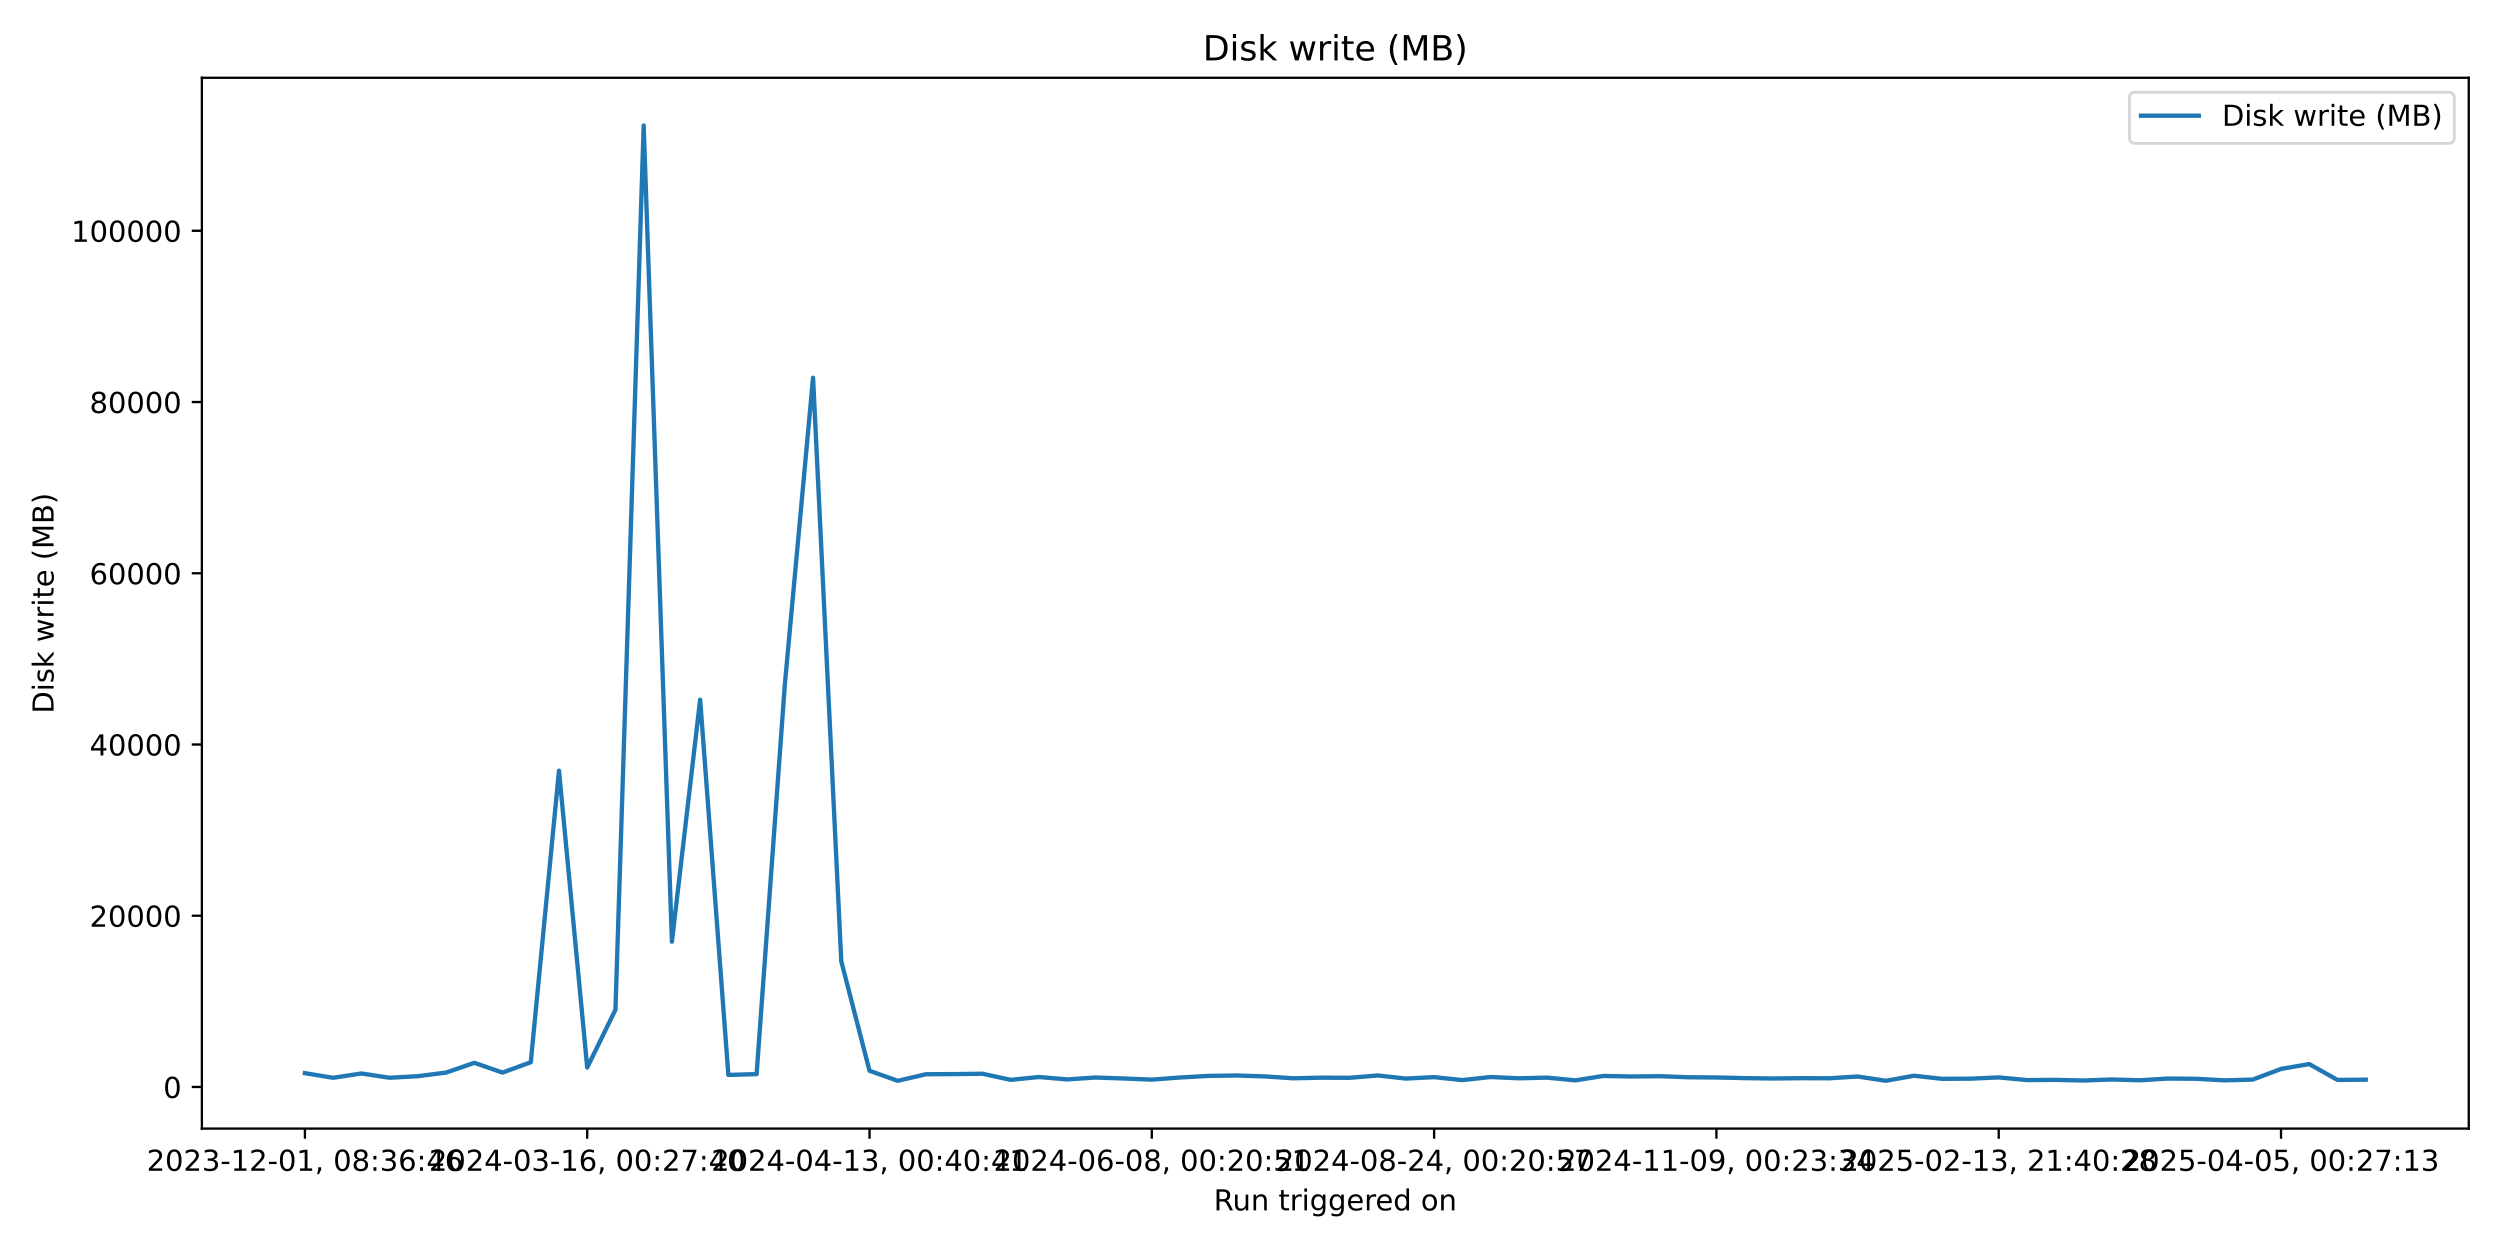
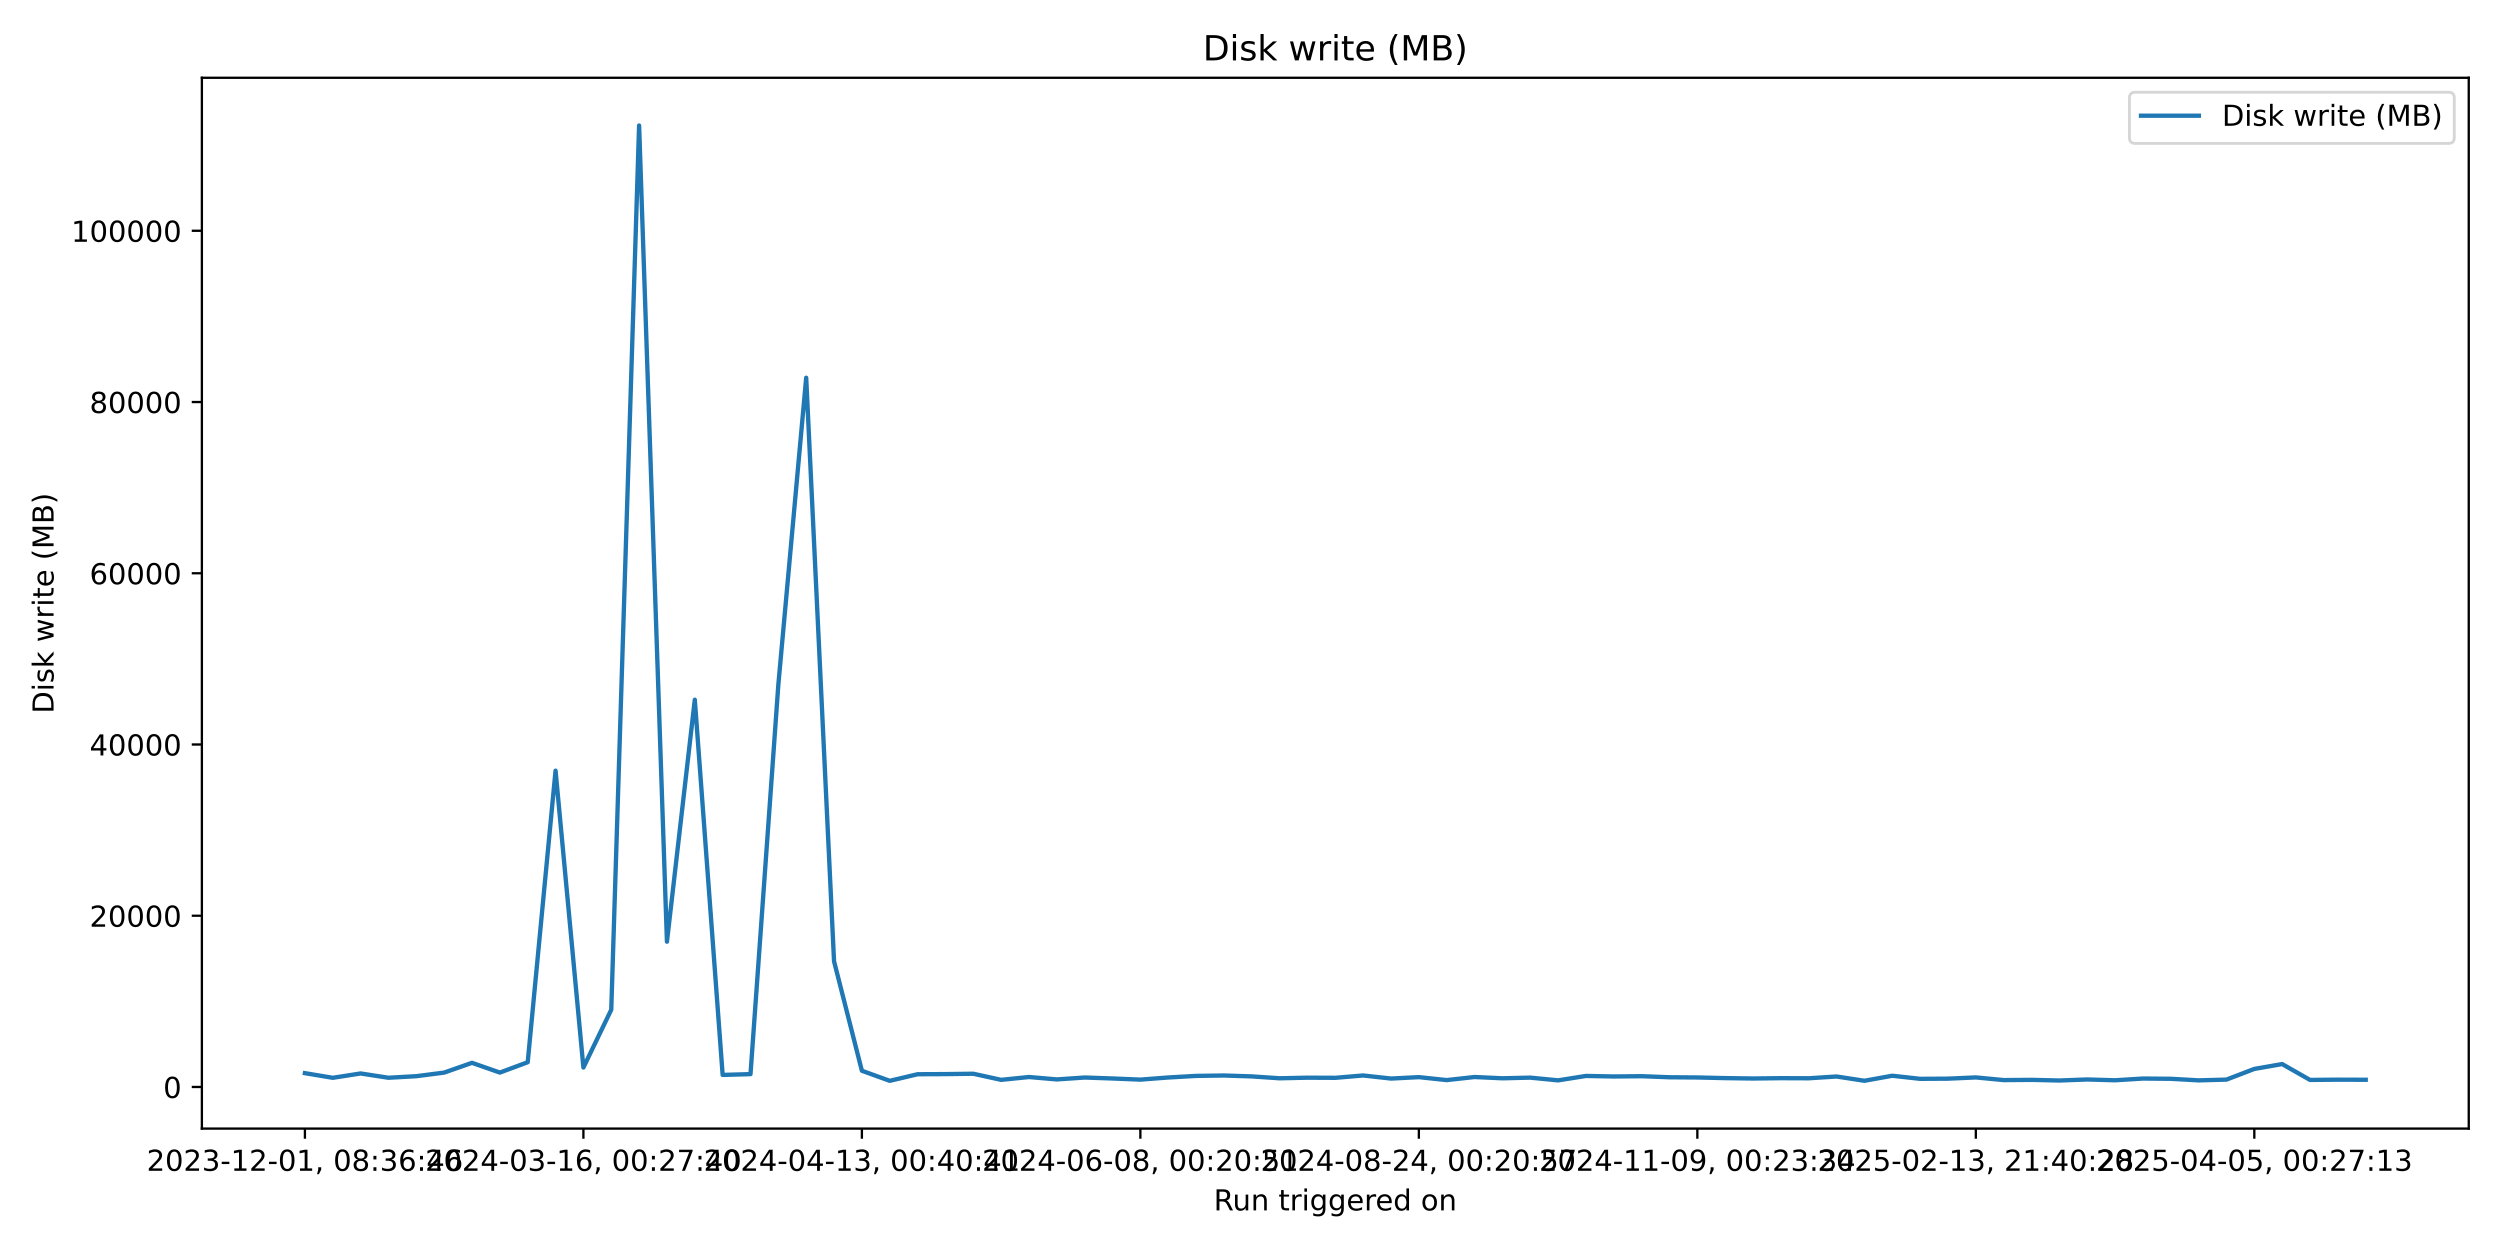
<svg xmlns="http://www.w3.org/2000/svg" xmlns:xlink="http://www.w3.org/1999/xlink" width="864pt" height="432pt" viewBox="0 0 864 432" version="1.1">
  <defs>
    <style type="text/css">*{stroke-linejoin: round; stroke-linecap: butt}</style>
  </defs>
  <g id="figure_1">
    <g id="patch_1">
      <path d="M 0 432  L 864 432  L 864 0  L 0 0  z " style="fill: #ffffff" />
    </g>
    <g id="axes_1">
      <g id="patch_2">
        <path d="M 69.77 390.04  L 853.2 390.04  L 853.2 26.88  L 69.77 26.88  z " style="fill: #ffffff" />
      </g>
      <g id="matplotlib.axis_1">
        <g id="xtick_1">
          <g id="line2d_1">
            <defs>
-               <path id="m6a70f01883" d="M 0 0  L 0 3.5  " style="stroke: #000000; stroke-width: 0.8" />
+               <path id="md65267828d" d="M 0 0  L 0 3.5  " style="stroke: #000000; stroke-width: 0.8" />
            </defs>
            <g>
-               <use xlink:href="#m6a70f01883" x="105.38" y="390.04" style="stroke: #000000; stroke-width: 0.8" />
+               <use xlink:href="#md65267828d" x="105.38" y="390.04" style="stroke: #000000; stroke-width: 0.8" />
            </g>
          </g>
          <g id="text_1">
            <g transform="translate(50.68827 404.6384) scale(0.1 -0.1)">
              <defs>
                <path id="DejaVuSans-32" d="M 1228 531  L 3431 531  L 3431 0  L 469 0  L 469 531  Q 828 903 1448 1529  Q 2069 2156 2228 2338  Q 2531 2678 2651 2914  Q 2772 3150 2772 3378  Q 2772 3750 2511 3984  Q 2250 4219 1831 4219  Q 1534 4219 1204 4116  Q 875 4013 500 3803  L 500 4441  Q 881 4594 1212 4672  Q 1544 4750 1819 4750  Q 2544 4750 2975 4387  Q 3406 4025 3406 3419  Q 3406 3131 3298 2873  Q 3191 2616 2906 2266  Q 2828 2175 2409 1742  Q 1991 1309 1228 531  z " transform="scale(0.015625)" />
                <path id="DejaVuSans-30" d="M 2034 4250  Q 1547 4250 1301 3770  Q 1056 3291 1056 2328  Q 1056 1369 1301 889  Q 1547 409 2034 409  Q 2525 409 2770 889  Q 3016 1369 3016 2328  Q 3016 3291 2770 3770  Q 2525 4250 2034 4250  z M 2034 4750  Q 2819 4750 3233 4129  Q 3647 3509 3647 2328  Q 3647 1150 3233 529  Q 2819 -91 2034 -91  Q 1250 -91 836 529  Q 422 1150 422 2328  Q 422 3509 836 4129  Q 1250 4750 2034 4750  z " transform="scale(0.015625)" />
                <path id="DejaVuSans-33" d="M 2597 2516  Q 3050 2419 3304 2112  Q 3559 1806 3559 1356  Q 3559 666 3084 287  Q 2609 -91 1734 -91  Q 1441 -91 1130 -33  Q 819 25 488 141  L 488 750  Q 750 597 1062 519  Q 1375 441 1716 441  Q 2309 441 2620 675  Q 2931 909 2931 1356  Q 2931 1769 2642 2001  Q 2353 2234 1838 2234  L 1294 2234  L 1294 2753  L 1863 2753  Q 2328 2753 2575 2939  Q 2822 3125 2822 3475  Q 2822 3834 2567 4026  Q 2313 4219 1838 4219  Q 1578 4219 1281 4162  Q 984 4106 628 3988  L 628 4550  Q 988 4650 1302 4700  Q 1616 4750 1894 4750  Q 2613 4750 3031 4423  Q 3450 4097 3450 3541  Q 3450 3153 3228 2886  Q 3006 2619 2597 2516  z " transform="scale(0.015625)" />
                <path id="DejaVuSans-2d" d="M 313 2009  L 1997 2009  L 1997 1497  L 313 1497  L 313 2009  z " transform="scale(0.015625)" />
                <path id="DejaVuSans-31" d="M 794 531  L 1825 531  L 1825 4091  L 703 3866  L 703 4441  L 1819 4666  L 2450 4666  L 2450 531  L 3481 531  L 3481 0  L 794 0  L 794 531  z " transform="scale(0.015625)" />
                <path id="DejaVuSans-2c" d="M 750 794  L 1409 794  L 1409 256  L 897 -744  L 494 -744  L 750 256  L 750 794  z " transform="scale(0.015625)" />
                <path id="DejaVuSans-20" transform="scale(0.015625)" />
                <path id="DejaVuSans-38" d="M 2034 2216  Q 1584 2216 1326 1975  Q 1069 1734 1069 1313  Q 1069 891 1326 650  Q 1584 409 2034 409  Q 2484 409 2743 651  Q 3003 894 3003 1313  Q 3003 1734 2745 1975  Q 2488 2216 2034 2216  z M 1403 2484  Q 997 2584 770 2862  Q 544 3141 544 3541  Q 544 4100 942 4425  Q 1341 4750 2034 4750  Q 2731 4750 3128 4425  Q 3525 4100 3525 3541  Q 3525 3141 3298 2862  Q 3072 2584 2669 2484  Q 3125 2378 3379 2068  Q 3634 1759 3634 1313  Q 3634 634 3220 271  Q 2806 -91 2034 -91  Q 1263 -91 848 271  Q 434 634 434 1313  Q 434 1759 690 2068  Q 947 2378 1403 2484  z M 1172 3481  Q 1172 3119 1398 2916  Q 1625 2713 2034 2713  Q 2441 2713 2670 2916  Q 2900 3119 2900 3481  Q 2900 3844 2670 4047  Q 2441 4250 2034 4250  Q 1625 4250 1398 4047  Q 1172 3844 1172 3481  z " transform="scale(0.015625)" />
                <path id="DejaVuSans-3a" d="M 750 794  L 1409 794  L 1409 0  L 750 0  L 750 794  z M 750 3309  L 1409 3309  L 1409 2516  L 750 2516  L 750 3309  z " transform="scale(0.015625)" />
                <path id="DejaVuSans-36" d="M 2113 2584  Q 1688 2584 1439 2293  Q 1191 2003 1191 1497  Q 1191 994 1439 701  Q 1688 409 2113 409  Q 2538 409 2786 701  Q 3034 994 3034 1497  Q 3034 2003 2786 2293  Q 2538 2584 2113 2584  z M 3366 4563  L 3366 3988  Q 3128 4100 2886 4159  Q 2644 4219 2406 4219  Q 1781 4219 1451 3797  Q 1122 3375 1075 2522  Q 1259 2794 1537 2939  Q 1816 3084 2150 3084  Q 2853 3084 3261 2657  Q 3669 2231 3669 1497  Q 3669 778 3244 343  Q 2819 -91 2113 -91  Q 1303 -91 875 529  Q 447 1150 447 2328  Q 447 3434 972 4092  Q 1497 4750 2381 4750  Q 2619 4750 2861 4703  Q 3103 4656 3366 4563  z " transform="scale(0.015625)" />
                <path id="DejaVuSans-34" d="M 2419 4116  L 825 1625  L 2419 1625  L 2419 4116  z M 2253 4666  L 3047 4666  L 3047 1625  L 3713 1625  L 3713 1100  L 3047 1100  L 3047 0  L 2419 0  L 2419 1100  L 313 1100  L 313 1709  L 2253 4666  z " transform="scale(0.015625)" />
              </defs>
              <use xlink:href="#DejaVuSans-32" />
              <use xlink:href="#DejaVuSans-30" transform="translate(63.62305 0)" />
              <use xlink:href="#DejaVuSans-32" transform="translate(127.2461 0)" />
              <use xlink:href="#DejaVuSans-33" transform="translate(190.8691 0)" />
              <use xlink:href="#DejaVuSans-2d" transform="translate(254.4922 0)" />
              <use xlink:href="#DejaVuSans-31" transform="translate(290.5762 0)" />
              <use xlink:href="#DejaVuSans-32" transform="translate(354.1992 0)" />
              <use xlink:href="#DejaVuSans-2d" transform="translate(417.8223 0)" />
              <use xlink:href="#DejaVuSans-30" transform="translate(453.9062 0)" />
              <use xlink:href="#DejaVuSans-31" transform="translate(517.5293 0)" />
              <use xlink:href="#DejaVuSans-2c" transform="translate(581.1523 0)" />
              <use xlink:href="#DejaVuSans-20" transform="translate(612.9395 0)" />
              <use xlink:href="#DejaVuSans-30" transform="translate(644.7266 0)" />
              <use xlink:href="#DejaVuSans-38" transform="translate(708.3496 0)" />
              <use xlink:href="#DejaVuSans-3a" transform="translate(771.9727 0)" />
              <use xlink:href="#DejaVuSans-33" transform="translate(805.6641 0)" />
              <use xlink:href="#DejaVuSans-36" transform="translate(869.2871 0)" />
              <use xlink:href="#DejaVuSans-3a" transform="translate(932.9102 0)" />
              <use xlink:href="#DejaVuSans-34" transform="translate(966.6016 0)" />
              <use xlink:href="#DejaVuSans-36" transform="translate(1030.225 0)" />
            </g>
          </g>
        </g>
        <g id="xtick_2">
          <g id="line2d_2">
            <g>
-               <use xlink:href="#m6a70f01883" x="202.943" y="390.04" style="stroke: #000000; stroke-width: 0.8" />
+               <use xlink:href="#md65267828d" x="201.625" y="390.04" style="stroke: #000000; stroke-width: 0.8" />
            </g>
          </g>
          <g id="text_2">
-             <g transform="translate(148.2512 404.6384) scale(0.1 -0.1)">
+             <g transform="translate(146.9327 404.6384) scale(0.1 -0.1)">
              <defs>
                <path id="DejaVuSans-37" d="M 525 4666  L 3525 4666  L 3525 4397  L 1831 0  L 1172 0  L 2766 4134  L 525 4134  L 525 4666  z " transform="scale(0.015625)" />
              </defs>
              <use xlink:href="#DejaVuSans-32" />
              <use xlink:href="#DejaVuSans-30" transform="translate(63.62305 0)" />
              <use xlink:href="#DejaVuSans-32" transform="translate(127.2461 0)" />
              <use xlink:href="#DejaVuSans-34" transform="translate(190.8691 0)" />
              <use xlink:href="#DejaVuSans-2d" transform="translate(254.4922 0)" />
              <use xlink:href="#DejaVuSans-30" transform="translate(290.5762 0)" />
              <use xlink:href="#DejaVuSans-33" transform="translate(354.1992 0)" />
              <use xlink:href="#DejaVuSans-2d" transform="translate(417.8223 0)" />
              <use xlink:href="#DejaVuSans-31" transform="translate(453.9062 0)" />
              <use xlink:href="#DejaVuSans-36" transform="translate(517.5293 0)" />
              <use xlink:href="#DejaVuSans-2c" transform="translate(581.1523 0)" />
              <use xlink:href="#DejaVuSans-20" transform="translate(612.9395 0)" />
              <use xlink:href="#DejaVuSans-30" transform="translate(644.7266 0)" />
              <use xlink:href="#DejaVuSans-30" transform="translate(708.3496 0)" />
              <use xlink:href="#DejaVuSans-3a" transform="translate(771.9727 0)" />
              <use xlink:href="#DejaVuSans-32" transform="translate(805.6641 0)" />
              <use xlink:href="#DejaVuSans-37" transform="translate(869.2871 0)" />
              <use xlink:href="#DejaVuSans-3a" transform="translate(932.9102 0)" />
              <use xlink:href="#DejaVuSans-34" transform="translate(966.6016 0)" />
              <use xlink:href="#DejaVuSans-30" transform="translate(1030.225 0)" />
            </g>
          </g>
        </g>
        <g id="xtick_3">
          <g id="line2d_3">
            <g>
-               <use xlink:href="#m6a70f01883" x="300.506" y="390.04" style="stroke: #000000; stroke-width: 0.8" />
+               <use xlink:href="#md65267828d" x="297.869" y="390.04" style="stroke: #000000; stroke-width: 0.8" />
            </g>
          </g>
          <g id="text_3">
-             <g transform="translate(245.814 404.6384) scale(0.1 -0.1)">
+             <g transform="translate(243.1772 404.6384) scale(0.1 -0.1)">
              <use xlink:href="#DejaVuSans-32" />
              <use xlink:href="#DejaVuSans-30" transform="translate(63.62305 0)" />
              <use xlink:href="#DejaVuSans-32" transform="translate(127.2461 0)" />
              <use xlink:href="#DejaVuSans-34" transform="translate(190.8691 0)" />
              <use xlink:href="#DejaVuSans-2d" transform="translate(254.4922 0)" />
              <use xlink:href="#DejaVuSans-30" transform="translate(290.5762 0)" />
              <use xlink:href="#DejaVuSans-34" transform="translate(354.1992 0)" />
              <use xlink:href="#DejaVuSans-2d" transform="translate(417.8223 0)" />
              <use xlink:href="#DejaVuSans-31" transform="translate(453.9062 0)" />
              <use xlink:href="#DejaVuSans-33" transform="translate(517.5293 0)" />
              <use xlink:href="#DejaVuSans-2c" transform="translate(581.1523 0)" />
              <use xlink:href="#DejaVuSans-20" transform="translate(612.9395 0)" />
              <use xlink:href="#DejaVuSans-30" transform="translate(644.7266 0)" />
              <use xlink:href="#DejaVuSans-30" transform="translate(708.3496 0)" />
              <use xlink:href="#DejaVuSans-3a" transform="translate(771.9727 0)" />
              <use xlink:href="#DejaVuSans-34" transform="translate(805.6641 0)" />
              <use xlink:href="#DejaVuSans-30" transform="translate(869.2871 0)" />
              <use xlink:href="#DejaVuSans-3a" transform="translate(932.9102 0)" />
              <use xlink:href="#DejaVuSans-34" transform="translate(966.6016 0)" />
              <use xlink:href="#DejaVuSans-31" transform="translate(1030.225 0)" />
            </g>
          </g>
        </g>
        <g id="xtick_4">
          <g id="line2d_4">
            <g>
-               <use xlink:href="#m6a70f01883" x="398.069" y="390.04" style="stroke: #000000; stroke-width: 0.8" />
+               <use xlink:href="#md65267828d" x="394.114" y="390.04" style="stroke: #000000; stroke-width: 0.8" />
            </g>
          </g>
          <g id="text_4">
-             <g transform="translate(343.3769 404.6384) scale(0.1 -0.1)">
+             <g transform="translate(339.4217 404.6384) scale(0.1 -0.1)">
              <defs>
                <path id="DejaVuSans-35" d="M 691 4666  L 3169 4666  L 3169 4134  L 1269 4134  L 1269 2991  Q 1406 3038 1543 3061  Q 1681 3084 1819 3084  Q 2600 3084 3056 2656  Q 3513 2228 3513 1497  Q 3513 744 3044 326  Q 2575 -91 1722 -91  Q 1428 -91 1123 -41  Q 819 9 494 109  L 494 744  Q 775 591 1075 516  Q 1375 441 1709 441  Q 2250 441 2565 725  Q 2881 1009 2881 1497  Q 2881 1984 2565 2268  Q 2250 2553 1709 2553  Q 1456 2553 1204 2497  Q 953 2441 691 2322  L 691 4666  z " transform="scale(0.015625)" />
              </defs>
              <use xlink:href="#DejaVuSans-32" />
              <use xlink:href="#DejaVuSans-30" transform="translate(63.62305 0)" />
              <use xlink:href="#DejaVuSans-32" transform="translate(127.2461 0)" />
              <use xlink:href="#DejaVuSans-34" transform="translate(190.8691 0)" />
              <use xlink:href="#DejaVuSans-2d" transform="translate(254.4922 0)" />
              <use xlink:href="#DejaVuSans-30" transform="translate(290.5762 0)" />
              <use xlink:href="#DejaVuSans-36" transform="translate(354.1992 0)" />
              <use xlink:href="#DejaVuSans-2d" transform="translate(417.8223 0)" />
              <use xlink:href="#DejaVuSans-30" transform="translate(453.9062 0)" />
              <use xlink:href="#DejaVuSans-38" transform="translate(517.5293 0)" />
              <use xlink:href="#DejaVuSans-2c" transform="translate(581.1523 0)" />
              <use xlink:href="#DejaVuSans-20" transform="translate(612.9395 0)" />
              <use xlink:href="#DejaVuSans-30" transform="translate(644.7266 0)" />
              <use xlink:href="#DejaVuSans-30" transform="translate(708.3496 0)" />
              <use xlink:href="#DejaVuSans-3a" transform="translate(771.9727 0)" />
              <use xlink:href="#DejaVuSans-32" transform="translate(805.6641 0)" />
              <use xlink:href="#DejaVuSans-30" transform="translate(869.2871 0)" />
              <use xlink:href="#DejaVuSans-3a" transform="translate(932.9102 0)" />
              <use xlink:href="#DejaVuSans-35" transform="translate(966.6016 0)" />
              <use xlink:href="#DejaVuSans-31" transform="translate(1030.225 0)" />
            </g>
          </g>
        </g>
        <g id="xtick_5">
          <g id="line2d_5">
            <g>
-               <use xlink:href="#m6a70f01883" x="495.632" y="390.04" style="stroke: #000000; stroke-width: 0.8" />
+               <use xlink:href="#md65267828d" x="490.358" y="390.04" style="stroke: #000000; stroke-width: 0.8" />
            </g>
          </g>
          <g id="text_5">
-             <g transform="translate(440.9398 404.6384) scale(0.1 -0.1)">
+             <g transform="translate(435.6662 404.6384) scale(0.1 -0.1)">
              <use xlink:href="#DejaVuSans-32" />
              <use xlink:href="#DejaVuSans-30" transform="translate(63.62305 0)" />
              <use xlink:href="#DejaVuSans-32" transform="translate(127.2461 0)" />
              <use xlink:href="#DejaVuSans-34" transform="translate(190.8691 0)" />
              <use xlink:href="#DejaVuSans-2d" transform="translate(254.4922 0)" />
              <use xlink:href="#DejaVuSans-30" transform="translate(290.5762 0)" />
              <use xlink:href="#DejaVuSans-38" transform="translate(354.1992 0)" />
              <use xlink:href="#DejaVuSans-2d" transform="translate(417.8223 0)" />
              <use xlink:href="#DejaVuSans-32" transform="translate(453.9062 0)" />
              <use xlink:href="#DejaVuSans-34" transform="translate(517.5293 0)" />
              <use xlink:href="#DejaVuSans-2c" transform="translate(581.1523 0)" />
              <use xlink:href="#DejaVuSans-20" transform="translate(612.9395 0)" />
              <use xlink:href="#DejaVuSans-30" transform="translate(644.7266 0)" />
              <use xlink:href="#DejaVuSans-30" transform="translate(708.3496 0)" />
              <use xlink:href="#DejaVuSans-3a" transform="translate(771.9727 0)" />
              <use xlink:href="#DejaVuSans-32" transform="translate(805.6641 0)" />
              <use xlink:href="#DejaVuSans-30" transform="translate(869.2871 0)" />
              <use xlink:href="#DejaVuSans-3a" transform="translate(932.9102 0)" />
              <use xlink:href="#DejaVuSans-35" transform="translate(966.6016 0)" />
              <use xlink:href="#DejaVuSans-37" transform="translate(1030.225 0)" />
            </g>
          </g>
        </g>
        <g id="xtick_6">
          <g id="line2d_6">
            <g>
-               <use xlink:href="#m6a70f01883" x="593.195" y="390.04" style="stroke: #000000; stroke-width: 0.8" />
+               <use xlink:href="#md65267828d" x="586.603" y="390.04" style="stroke: #000000; stroke-width: 0.8" />
            </g>
          </g>
          <g id="text_6">
-             <g transform="translate(538.5027 404.6384) scale(0.1 -0.1)">
+             <g transform="translate(531.9106 404.6384) scale(0.1 -0.1)">
              <defs>
                <path id="DejaVuSans-39" d="M 703 97  L 703 672  Q 941 559 1184 500  Q 1428 441 1663 441  Q 2288 441 2617 861  Q 2947 1281 2994 2138  Q 2813 1869 2534 1725  Q 2256 1581 1919 1581  Q 1219 1581 811 2004  Q 403 2428 403 3163  Q 403 3881 828 4315  Q 1253 4750 1959 4750  Q 2769 4750 3195 4129  Q 3622 3509 3622 2328  Q 3622 1225 3098 567  Q 2575 -91 1691 -91  Q 1453 -91 1209 -44  Q 966 3 703 97  z M 1959 2075  Q 2384 2075 2632 2365  Q 2881 2656 2881 3163  Q 2881 3666 2632 3958  Q 2384 4250 1959 4250  Q 1534 4250 1286 3958  Q 1038 3666 1038 3163  Q 1038 2656 1286 2365  Q 1534 2075 1959 2075  z " transform="scale(0.015625)" />
              </defs>
              <use xlink:href="#DejaVuSans-32" />
              <use xlink:href="#DejaVuSans-30" transform="translate(63.62305 0)" />
              <use xlink:href="#DejaVuSans-32" transform="translate(127.2461 0)" />
              <use xlink:href="#DejaVuSans-34" transform="translate(190.8691 0)" />
              <use xlink:href="#DejaVuSans-2d" transform="translate(254.4922 0)" />
              <use xlink:href="#DejaVuSans-31" transform="translate(290.5762 0)" />
              <use xlink:href="#DejaVuSans-31" transform="translate(354.1992 0)" />
              <use xlink:href="#DejaVuSans-2d" transform="translate(417.8223 0)" />
              <use xlink:href="#DejaVuSans-30" transform="translate(453.9062 0)" />
              <use xlink:href="#DejaVuSans-39" transform="translate(517.5293 0)" />
              <use xlink:href="#DejaVuSans-2c" transform="translate(581.1523 0)" />
              <use xlink:href="#DejaVuSans-20" transform="translate(612.9395 0)" />
              <use xlink:href="#DejaVuSans-30" transform="translate(644.7266 0)" />
              <use xlink:href="#DejaVuSans-30" transform="translate(708.3496 0)" />
              <use xlink:href="#DejaVuSans-3a" transform="translate(771.9727 0)" />
              <use xlink:href="#DejaVuSans-32" transform="translate(805.6641 0)" />
              <use xlink:href="#DejaVuSans-33" transform="translate(869.2871 0)" />
              <use xlink:href="#DejaVuSans-3a" transform="translate(932.9102 0)" />
              <use xlink:href="#DejaVuSans-33" transform="translate(966.6016 0)" />
              <use xlink:href="#DejaVuSans-34" transform="translate(1030.225 0)" />
            </g>
          </g>
        </g>
        <g id="xtick_7">
          <g id="line2d_7">
            <g>
-               <use xlink:href="#m6a70f01883" x="690.758" y="390.04" style="stroke: #000000; stroke-width: 0.8" />
+               <use xlink:href="#md65267828d" x="682.847" y="390.04" style="stroke: #000000; stroke-width: 0.8" />
            </g>
          </g>
          <g id="text_7">
-             <g transform="translate(636.0656 404.6384) scale(0.1 -0.1)">
+             <g transform="translate(628.1551 404.6384) scale(0.1 -0.1)">
              <use xlink:href="#DejaVuSans-32" />
              <use xlink:href="#DejaVuSans-30" transform="translate(63.62305 0)" />
              <use xlink:href="#DejaVuSans-32" transform="translate(127.2461 0)" />
              <use xlink:href="#DejaVuSans-35" transform="translate(190.8691 0)" />
              <use xlink:href="#DejaVuSans-2d" transform="translate(254.4922 0)" />
              <use xlink:href="#DejaVuSans-30" transform="translate(290.5762 0)" />
              <use xlink:href="#DejaVuSans-32" transform="translate(354.1992 0)" />
              <use xlink:href="#DejaVuSans-2d" transform="translate(417.8223 0)" />
              <use xlink:href="#DejaVuSans-31" transform="translate(453.9062 0)" />
              <use xlink:href="#DejaVuSans-33" transform="translate(517.5293 0)" />
              <use xlink:href="#DejaVuSans-2c" transform="translate(581.1523 0)" />
              <use xlink:href="#DejaVuSans-20" transform="translate(612.9395 0)" />
              <use xlink:href="#DejaVuSans-32" transform="translate(644.7266 0)" />
              <use xlink:href="#DejaVuSans-31" transform="translate(708.3496 0)" />
              <use xlink:href="#DejaVuSans-3a" transform="translate(771.9727 0)" />
              <use xlink:href="#DejaVuSans-34" transform="translate(805.6641 0)" />
              <use xlink:href="#DejaVuSans-30" transform="translate(869.2871 0)" />
              <use xlink:href="#DejaVuSans-3a" transform="translate(932.9102 0)" />
              <use xlink:href="#DejaVuSans-32" transform="translate(966.6016 0)" />
              <use xlink:href="#DejaVuSans-38" transform="translate(1030.225 0)" />
            </g>
          </g>
        </g>
        <g id="xtick_8">
          <g id="line2d_8">
            <g>
-               <use xlink:href="#m6a70f01883" x="788.321" y="390.04" style="stroke: #000000; stroke-width: 0.8" />
+               <use xlink:href="#md65267828d" x="779.092" y="390.04" style="stroke: #000000; stroke-width: 0.8" />
            </g>
          </g>
          <g id="text_8">
-             <g transform="translate(733.6285 404.6384) scale(0.1 -0.1)">
+             <g transform="translate(724.3996 404.6384) scale(0.1 -0.1)">
              <use xlink:href="#DejaVuSans-32" />
              <use xlink:href="#DejaVuSans-30" transform="translate(63.62305 0)" />
              <use xlink:href="#DejaVuSans-32" transform="translate(127.2461 0)" />
              <use xlink:href="#DejaVuSans-35" transform="translate(190.8691 0)" />
              <use xlink:href="#DejaVuSans-2d" transform="translate(254.4922 0)" />
              <use xlink:href="#DejaVuSans-30" transform="translate(290.5762 0)" />
              <use xlink:href="#DejaVuSans-34" transform="translate(354.1992 0)" />
              <use xlink:href="#DejaVuSans-2d" transform="translate(417.8223 0)" />
              <use xlink:href="#DejaVuSans-30" transform="translate(453.9062 0)" />
              <use xlink:href="#DejaVuSans-35" transform="translate(517.5293 0)" />
              <use xlink:href="#DejaVuSans-2c" transform="translate(581.1523 0)" />
              <use xlink:href="#DejaVuSans-20" transform="translate(612.9395 0)" />
              <use xlink:href="#DejaVuSans-30" transform="translate(644.7266 0)" />
              <use xlink:href="#DejaVuSans-30" transform="translate(708.3496 0)" />
              <use xlink:href="#DejaVuSans-3a" transform="translate(771.9727 0)" />
              <use xlink:href="#DejaVuSans-32" transform="translate(805.6641 0)" />
              <use xlink:href="#DejaVuSans-37" transform="translate(869.2871 0)" />
              <use xlink:href="#DejaVuSans-3a" transform="translate(932.9102 0)" />
              <use xlink:href="#DejaVuSans-31" transform="translate(966.6016 0)" />
              <use xlink:href="#DejaVuSans-33" transform="translate(1030.225 0)" />
            </g>
          </g>
        </g>
        <g id="text_9">
          <g transform="translate(419.4686 418.3166) scale(0.1 -0.1)">
            <defs>
              <path id="DejaVuSans-52" d="M 2841 2188  Q 3044 2119 3236 1894  Q 3428 1669 3622 1275  L 4263 0  L 3584 0  L 2988 1197  Q 2756 1666 2539 1819  Q 2322 1972 1947 1972  L 1259 1972  L 1259 0  L 628 0  L 628 4666  L 2053 4666  Q 2853 4666 3247 4331  Q 3641 3997 3641 3322  Q 3641 2881 3436 2590  Q 3231 2300 2841 2188  z M 1259 4147  L 1259 2491  L 2053 2491  Q 2509 2491 2742 2702  Q 2975 2913 2975 3322  Q 2975 3731 2742 3939  Q 2509 4147 2053 4147  L 1259 4147  z " transform="scale(0.015625)" />
              <path id="DejaVuSans-75" d="M 544 1381  L 544 3500  L 1119 3500  L 1119 1403  Q 1119 906 1312 657  Q 1506 409 1894 409  Q 2359 409 2629 706  Q 2900 1003 2900 1516  L 2900 3500  L 3475 3500  L 3475 0  L 2900 0  L 2900 538  Q 2691 219 2414 64  Q 2138 -91 1772 -91  Q 1169 -91 856 284  Q 544 659 544 1381  z M 1991 3584  L 1991 3584  z " transform="scale(0.015625)" />
              <path id="DejaVuSans-6e" d="M 3513 2113  L 3513 0  L 2938 0  L 2938 2094  Q 2938 2591 2744 2837  Q 2550 3084 2163 3084  Q 1697 3084 1428 2787  Q 1159 2491 1159 1978  L 1159 0  L 581 0  L 581 3500  L 1159 3500  L 1159 2956  Q 1366 3272 1645 3428  Q 1925 3584 2291 3584  Q 2894 3584 3203 3211  Q 3513 2838 3513 2113  z " transform="scale(0.015625)" />
              <path id="DejaVuSans-74" d="M 1172 4494  L 1172 3500  L 2356 3500  L 2356 3053  L 1172 3053  L 1172 1153  Q 1172 725 1289 603  Q 1406 481 1766 481  L 2356 481  L 2356 0  L 1766 0  Q 1100 0 847 248  Q 594 497 594 1153  L 594 3053  L 172 3053  L 172 3500  L 594 3500  L 594 4494  L 1172 4494  z " transform="scale(0.015625)" />
              <path id="DejaVuSans-72" d="M 2631 2963  Q 2534 3019 2420 3045  Q 2306 3072 2169 3072  Q 1681 3072 1420 2755  Q 1159 2438 1159 1844  L 1159 0  L 581 0  L 581 3500  L 1159 3500  L 1159 2956  Q 1341 3275 1631 3429  Q 1922 3584 2338 3584  Q 2397 3584 2469 3576  Q 2541 3569 2628 3553  L 2631 2963  z " transform="scale(0.015625)" />
              <path id="DejaVuSans-69" d="M 603 3500  L 1178 3500  L 1178 0  L 603 0  L 603 3500  z M 603 4863  L 1178 4863  L 1178 4134  L 603 4134  L 603 4863  z " transform="scale(0.015625)" />
              <path id="DejaVuSans-67" d="M 2906 1791  Q 2906 2416 2648 2759  Q 2391 3103 1925 3103  Q 1463 3103 1205 2759  Q 947 2416 947 1791  Q 947 1169 1205 825  Q 1463 481 1925 481  Q 2391 481 2648 825  Q 2906 1169 2906 1791  z M 3481 434  Q 3481 -459 3084 -895  Q 2688 -1331 1869 -1331  Q 1566 -1331 1297 -1286  Q 1028 -1241 775 -1147  L 775 -588  Q 1028 -725 1275 -790  Q 1522 -856 1778 -856  Q 2344 -856 2625 -561  Q 2906 -266 2906 331  L 2906 616  Q 2728 306 2450 153  Q 2172 0 1784 0  Q 1141 0 747 490  Q 353 981 353 1791  Q 353 2603 747 3093  Q 1141 3584 1784 3584  Q 2172 3584 2450 3431  Q 2728 3278 2906 2969  L 2906 3500  L 3481 3500  L 3481 434  z " transform="scale(0.015625)" />
              <path id="DejaVuSans-65" d="M 3597 1894  L 3597 1613  L 953 1613  Q 991 1019 1311 708  Q 1631 397 2203 397  Q 2534 397 2845 478  Q 3156 559 3463 722  L 3463 178  Q 3153 47 2828 -22  Q 2503 -91 2169 -91  Q 1331 -91 842 396  Q 353 884 353 1716  Q 353 2575 817 3079  Q 1281 3584 2069 3584  Q 2775 3584 3186 3129  Q 3597 2675 3597 1894  z M 3022 2063  Q 3016 2534 2758 2815  Q 2500 3097 2075 3097  Q 1594 3097 1305 2825  Q 1016 2553 972 2059  L 3022 2063  z " transform="scale(0.015625)" />
              <path id="DejaVuSans-64" d="M 2906 2969  L 2906 4863  L 3481 4863  L 3481 0  L 2906 0  L 2906 525  Q 2725 213 2448 61  Q 2172 -91 1784 -91  Q 1150 -91 751 415  Q 353 922 353 1747  Q 353 2572 751 3078  Q 1150 3584 1784 3584  Q 2172 3584 2448 3432  Q 2725 3281 2906 2969  z M 947 1747  Q 947 1113 1208 752  Q 1469 391 1925 391  Q 2381 391 2643 752  Q 2906 1113 2906 1747  Q 2906 2381 2643 2742  Q 2381 3103 1925 3103  Q 1469 3103 1208 2742  Q 947 2381 947 1747  z " transform="scale(0.015625)" />
              <path id="DejaVuSans-6f" d="M 1959 3097  Q 1497 3097 1228 2736  Q 959 2375 959 1747  Q 959 1119 1226 758  Q 1494 397 1959 397  Q 2419 397 2687 759  Q 2956 1122 2956 1747  Q 2956 2369 2687 2733  Q 2419 3097 1959 3097  z M 1959 3584  Q 2709 3584 3137 3096  Q 3566 2609 3566 1747  Q 3566 888 3137 398  Q 2709 -91 1959 -91  Q 1206 -91 779 398  Q 353 888 353 1747  Q 353 2609 779 3096  Q 1206 3584 1959 3584  z " transform="scale(0.015625)" />
            </defs>
            <use xlink:href="#DejaVuSans-52" />
            <use xlink:href="#DejaVuSans-75" transform="translate(64.98242 0)" />
            <use xlink:href="#DejaVuSans-6e" transform="translate(128.3613 0)" />
            <use xlink:href="#DejaVuSans-20" transform="translate(191.7402 0)" />
            <use xlink:href="#DejaVuSans-74" transform="translate(223.5273 0)" />
            <use xlink:href="#DejaVuSans-72" transform="translate(262.7363 0)" />
            <use xlink:href="#DejaVuSans-69" transform="translate(303.8496 0)" />
            <use xlink:href="#DejaVuSans-67" transform="translate(331.6328 0)" />
            <use xlink:href="#DejaVuSans-67" transform="translate(395.1094 0)" />
            <use xlink:href="#DejaVuSans-65" transform="translate(458.5859 0)" />
            <use xlink:href="#DejaVuSans-72" transform="translate(520.1094 0)" />
            <use xlink:href="#DejaVuSans-65" transform="translate(558.9727 0)" />
            <use xlink:href="#DejaVuSans-64" transform="translate(620.4961 0)" />
            <use xlink:href="#DejaVuSans-20" transform="translate(683.9727 0)" />
            <use xlink:href="#DejaVuSans-6f" transform="translate(715.7598 0)" />
            <use xlink:href="#DejaVuSans-6e" transform="translate(776.9414 0)" />
          </g>
        </g>
      </g>
      <g id="matplotlib.axis_2">
        <g id="ytick_1">
          <g id="line2d_9">
            <defs>
-               <path id="mbff57b7efe" d="M 0 0  L -3.5 0  " style="stroke: #000000; stroke-width: 0.8" />
+               <path id="m691336e320" d="M 0 0  L -3.5 0  " style="stroke: #000000; stroke-width: 0.8" />
            </defs>
            <g>
-               <use xlink:href="#mbff57b7efe" x="69.77" y="375.658" style="stroke: #000000; stroke-width: 0.8" />
+               <use xlink:href="#m691336e320" x="69.77" y="375.658" style="stroke: #000000; stroke-width: 0.8" />
            </g>
          </g>
          <g id="text_10">
            <g transform="translate(56.4075 379.4574) scale(0.1 -0.1)">
              <use xlink:href="#DejaVuSans-30" />
            </g>
          </g>
        </g>
        <g id="ytick_2">
          <g id="line2d_10">
            <g>
-               <use xlink:href="#mbff57b7efe" x="69.77" y="316.478" style="stroke: #000000; stroke-width: 0.8" />
+               <use xlink:href="#m691336e320" x="69.77" y="316.478" style="stroke: #000000; stroke-width: 0.8" />
            </g>
          </g>
          <g id="text_11">
            <g transform="translate(30.9575 320.2775) scale(0.1 -0.1)">
              <use xlink:href="#DejaVuSans-32" />
              <use xlink:href="#DejaVuSans-30" transform="translate(63.62305 0)" />
              <use xlink:href="#DejaVuSans-30" transform="translate(127.2461 0)" />
              <use xlink:href="#DejaVuSans-30" transform="translate(190.8691 0)" />
              <use xlink:href="#DejaVuSans-30" transform="translate(254.4922 0)" />
            </g>
          </g>
        </g>
        <g id="ytick_3">
          <g id="line2d_11">
            <g>
-               <use xlink:href="#mbff57b7efe" x="69.77" y="257.298" style="stroke: #000000; stroke-width: 0.8" />
+               <use xlink:href="#m691336e320" x="69.77" y="257.298" style="stroke: #000000; stroke-width: 0.8" />
            </g>
          </g>
          <g id="text_12">
            <g transform="translate(30.9575 261.0977) scale(0.1 -0.1)">
              <use xlink:href="#DejaVuSans-34" />
              <use xlink:href="#DejaVuSans-30" transform="translate(63.62305 0)" />
              <use xlink:href="#DejaVuSans-30" transform="translate(127.2461 0)" />
              <use xlink:href="#DejaVuSans-30" transform="translate(190.8691 0)" />
              <use xlink:href="#DejaVuSans-30" transform="translate(254.4922 0)" />
            </g>
          </g>
        </g>
        <g id="ytick_4">
          <g id="line2d_12">
            <g>
-               <use xlink:href="#mbff57b7efe" x="69.77" y="198.119" style="stroke: #000000; stroke-width: 0.8" />
+               <use xlink:href="#m691336e320" x="69.77" y="198.119" style="stroke: #000000; stroke-width: 0.8" />
            </g>
          </g>
          <g id="text_13">
            <g transform="translate(30.9575 201.9179) scale(0.1 -0.1)">
              <use xlink:href="#DejaVuSans-36" />
              <use xlink:href="#DejaVuSans-30" transform="translate(63.62305 0)" />
              <use xlink:href="#DejaVuSans-30" transform="translate(127.2461 0)" />
              <use xlink:href="#DejaVuSans-30" transform="translate(190.8691 0)" />
              <use xlink:href="#DejaVuSans-30" transform="translate(254.4922 0)" />
            </g>
          </g>
        </g>
        <g id="ytick_5">
          <g id="line2d_13">
            <g>
-               <use xlink:href="#mbff57b7efe" x="69.77" y="138.939" style="stroke: #000000; stroke-width: 0.8" />
+               <use xlink:href="#m691336e320" x="69.77" y="138.939" style="stroke: #000000; stroke-width: 0.8" />
            </g>
          </g>
          <g id="text_14">
            <g transform="translate(30.9575 142.738) scale(0.1 -0.1)">
              <use xlink:href="#DejaVuSans-38" />
              <use xlink:href="#DejaVuSans-30" transform="translate(63.62305 0)" />
              <use xlink:href="#DejaVuSans-30" transform="translate(127.2461 0)" />
              <use xlink:href="#DejaVuSans-30" transform="translate(190.8691 0)" />
              <use xlink:href="#DejaVuSans-30" transform="translate(254.4922 0)" />
            </g>
          </g>
        </g>
        <g id="ytick_6">
          <g id="line2d_14">
            <g>
-               <use xlink:href="#mbff57b7efe" x="69.77" y="79.759" style="stroke: #000000; stroke-width: 0.8" />
+               <use xlink:href="#m691336e320" x="69.77" y="79.759" style="stroke: #000000; stroke-width: 0.8" />
            </g>
          </g>
          <g id="text_15">
            <g transform="translate(24.595 83.55818) scale(0.1 -0.1)">
              <use xlink:href="#DejaVuSans-31" />
              <use xlink:href="#DejaVuSans-30" transform="translate(63.62305 0)" />
              <use xlink:href="#DejaVuSans-30" transform="translate(127.2461 0)" />
              <use xlink:href="#DejaVuSans-30" transform="translate(190.8691 0)" />
              <use xlink:href="#DejaVuSans-30" transform="translate(254.4922 0)" />
              <use xlink:href="#DejaVuSans-30" transform="translate(318.1152 0)" />
            </g>
          </g>
        </g>
        <g id="text_16">
          <g transform="translate(18.51531 246.5936) rotate(-90) scale(0.1 -0.1)">
            <defs>
              <path id="DejaVuSans-44" d="M 1259 4147  L 1259 519  L 2022 519  Q 2988 519 3436 956  Q 3884 1394 3884 2338  Q 3884 3275 3436 3711  Q 2988 4147 2022 4147  L 1259 4147  z M 628 4666  L 1925 4666  Q 3281 4666 3915 4102  Q 4550 3538 4550 2338  Q 4550 1131 3912 565  Q 3275 0 1925 0  L 628 0  L 628 4666  z " transform="scale(0.015625)" />
              <path id="DejaVuSans-73" d="M 2834 3397  L 2834 2853  Q 2591 2978 2328 3040  Q 2066 3103 1784 3103  Q 1356 3103 1142 2972  Q 928 2841 928 2578  Q 928 2378 1081 2264  Q 1234 2150 1697 2047  L 1894 2003  Q 2506 1872 2764 1633  Q 3022 1394 3022 966  Q 3022 478 2636 193  Q 2250 -91 1575 -91  Q 1294 -91 989 -36  Q 684 19 347 128  L 347 722  Q 666 556 975 473  Q 1284 391 1588 391  Q 1994 391 2212 530  Q 2431 669 2431 922  Q 2431 1156 2273 1281  Q 2116 1406 1581 1522  L 1381 1569  Q 847 1681 609 1914  Q 372 2147 372 2553  Q 372 3047 722 3315  Q 1072 3584 1716 3584  Q 2034 3584 2315 3537  Q 2597 3491 2834 3397  z " transform="scale(0.015625)" />
              <path id="DejaVuSans-6b" d="M 581 4863  L 1159 4863  L 1159 1991  L 2875 3500  L 3609 3500  L 1753 1863  L 3688 0  L 2938 0  L 1159 1709  L 1159 0  L 581 0  L 581 4863  z " transform="scale(0.015625)" />
              <path id="DejaVuSans-77" d="M 269 3500  L 844 3500  L 1563 769  L 2278 3500  L 2956 3500  L 3675 769  L 4391 3500  L 4966 3500  L 4050 0  L 3372 0  L 2619 2869  L 1863 0  L 1184 0  L 269 3500  z " transform="scale(0.015625)" />
              <path id="DejaVuSans-28" d="M 1984 4856  Q 1566 4138 1362 3434  Q 1159 2731 1159 2009  Q 1159 1288 1364 580  Q 1569 -128 1984 -844  L 1484 -844  Q 1016 -109 783 600  Q 550 1309 550 2009  Q 550 2706 781 3412  Q 1013 4119 1484 4856  L 1984 4856  z " transform="scale(0.015625)" />
              <path id="DejaVuSans-4d" d="M 628 4666  L 1569 4666  L 2759 1491  L 3956 4666  L 4897 4666  L 4897 0  L 4281 0  L 4281 4097  L 3078 897  L 2444 897  L 1241 4097  L 1241 0  L 628 0  L 628 4666  z " transform="scale(0.015625)" />
              <path id="DejaVuSans-42" d="M 1259 2228  L 1259 519  L 2272 519  Q 2781 519 3026 730  Q 3272 941 3272 1375  Q 3272 1813 3026 2020  Q 2781 2228 2272 2228  L 1259 2228  z M 1259 4147  L 1259 2741  L 2194 2741  Q 2656 2741 2882 2914  Q 3109 3088 3109 3444  Q 3109 3797 2882 3972  Q 2656 4147 2194 4147  L 1259 4147  z M 628 4666  L 2241 4666  Q 2963 4666 3353 4366  Q 3744 4066 3744 3513  Q 3744 3084 3544 2831  Q 3344 2578 2956 2516  Q 3422 2416 3680 2098  Q 3938 1781 3938 1306  Q 3938 681 3513 340  Q 3088 0 2303 0  L 628 0  L 628 4666  z " transform="scale(0.015625)" />
              <path id="DejaVuSans-29" d="M 513 4856  L 1013 4856  Q 1481 4119 1714 3412  Q 1947 2706 1947 2009  Q 1947 1309 1714 600  Q 1481 -109 1013 -844  L 513 -844  Q 928 -128 1133 580  Q 1338 1288 1338 2009  Q 1338 2731 1133 3434  Q 928 4138 513 4856  z " transform="scale(0.015625)" />
            </defs>
            <use xlink:href="#DejaVuSans-44" />
            <use xlink:href="#DejaVuSans-69" transform="translate(77.00195 0)" />
            <use xlink:href="#DejaVuSans-73" transform="translate(104.7852 0)" />
            <use xlink:href="#DejaVuSans-6b" transform="translate(156.8848 0)" />
            <use xlink:href="#DejaVuSans-20" transform="translate(214.7949 0)" />
            <use xlink:href="#DejaVuSans-77" transform="translate(246.582 0)" />
            <use xlink:href="#DejaVuSans-72" transform="translate(328.3691 0)" />
            <use xlink:href="#DejaVuSans-69" transform="translate(369.4824 0)" />
            <use xlink:href="#DejaVuSans-74" transform="translate(397.2656 0)" />
            <use xlink:href="#DejaVuSans-65" transform="translate(436.4746 0)" />
            <use xlink:href="#DejaVuSans-20" transform="translate(497.998 0)" />
            <use xlink:href="#DejaVuSans-28" transform="translate(529.7852 0)" />
            <use xlink:href="#DejaVuSans-4d" transform="translate(568.7988 0)" />
            <use xlink:href="#DejaVuSans-42" transform="translate(655.0781 0)" />
            <use xlink:href="#DejaVuSans-29" transform="translate(723.6816 0)" />
          </g>
        </g>
      </g>
      <g id="line2d_15">
-         <path d="M 105.38 370.881  L 115.137 372.491  L 124.893 370.99  L 134.649 372.472  L 144.406 371.93  L 154.162 370.689  L 163.918 367.312  L 173.674 370.68  L 183.431 367.104  L 193.187 266.349  L 202.943 368.939  L 212.7 348.959  L 222.456 43.387  L 232.212 325.443  L 241.968 241.826  L 251.725 371.492  L 261.481 371.218  L 271.237 236.611  L 280.994 130.552  L 290.75 332.225  L 300.506 370.051  L 310.263 373.533  L 320.019 371.256  L 329.775 371.209  L 339.531 371.084  L 349.288 373.196  L 359.044 372.216  L 368.8 373.047  L 378.557 372.391  L 388.313 372.724  L 398.069 373.117  L 407.825 372.38  L 417.582 371.832  L 427.338 371.693  L 437.094 372.005  L 446.851 372.656  L 456.607 372.447  L 466.363 372.494  L 476.119 371.683  L 485.876 372.748  L 495.632 372.257  L 505.388 373.28  L 515.145 372.216  L 524.901 372.655  L 534.657 372.43  L 544.413 373.373  L 554.17 371.844  L 563.926 372.03  L 573.682 371.936  L 583.439 372.301  L 593.195 372.376  L 602.951 372.596  L 612.707 372.73  L 622.464 372.616  L 632.22 372.652  L 641.976 372.039  L 651.733 373.515  L 661.489 371.776  L 671.245 372.846  L 681.002 372.785  L 690.758 372.356  L 700.514 373.279  L 710.27 373.201  L 720.027 373.422  L 729.783 373.066  L 739.539 373.341  L 749.296 372.745  L 759.052 372.831  L 768.808 373.373  L 778.564 373.109  L 788.321 369.419  L 798.077 367.741  L 807.833 373.222  L 817.59 373.133  " clip-path="url(#pb923d404e5)" style="fill: none; stroke: #1f77b4; stroke-width: 1.5; stroke-linecap: square" />
+         <path d="M 105.38 370.881  L 115.005 372.491  L 124.629 370.99  L 134.254 372.472  L 143.878 371.93  L 153.503 370.689  L 163.127 367.312  L 172.752 370.68  L 182.376 367.104  L 192 266.349  L 201.625 368.939  L 211.249 348.959  L 220.874 43.387  L 230.498 325.443  L 240.123 241.826  L 249.747 371.492  L 259.372 371.218  L 268.996 236.611  L 278.621 130.552  L 288.245 332.225  L 297.869 370.051  L 307.494 373.533  L 317.118 371.256  L 326.743 371.209  L 336.367 371.084  L 345.992 373.196  L 355.616 372.216  L 365.241 373.047  L 374.865 372.391  L 384.489 372.724  L 394.114 373.117  L 403.738 372.38  L 413.363 371.832  L 422.987 371.693  L 432.612 372.005  L 442.236 372.656  L 451.861 372.447  L 461.485 372.494  L 471.109 371.683  L 480.734 372.748  L 490.358 372.257  L 499.983 373.28  L 509.607 372.216  L 519.232 372.655  L 528.856 372.43  L 538.481 373.373  L 548.105 371.844  L 557.729 372.03  L 567.354 371.936  L 576.978 372.301  L 586.603 372.376  L 596.227 372.596  L 605.852 372.73  L 615.476 372.616  L 625.101 372.652  L 634.725 372.039  L 644.349 373.515  L 653.974 371.776  L 663.598 372.846  L 673.223 372.785  L 682.847 372.356  L 692.472 373.279  L 702.096 373.201  L 711.721 373.422  L 721.345 373.066  L 730.97 373.341  L 740.594 372.745  L 750.218 372.831  L 759.843 373.373  L 769.467 373.109  L 779.092 369.419  L 788.716 367.741  L 798.341 373.222  L 807.965 373.133  L 817.59 373.167  " clip-path="url(#pb4ebc843d8)" style="fill: none; stroke: #1f77b4; stroke-width: 1.5; stroke-linecap: square" />
      </g>
      <g id="patch_3">
        <path d="M 69.77 390.04  L 69.77 26.88  " style="fill: none; stroke: #000000; stroke-width: 0.8; stroke-linejoin: miter; stroke-linecap: square" />
      </g>
      <g id="patch_4">
        <path d="M 853.2 390.04  L 853.2 26.88  " style="fill: none; stroke: #000000; stroke-width: 0.8; stroke-linejoin: miter; stroke-linecap: square" />
      </g>
      <g id="patch_5">
        <path d="M 69.77 390.04  L 853.2 390.04  " style="fill: none; stroke: #000000; stroke-width: 0.8; stroke-linejoin: miter; stroke-linecap: square" />
      </g>
      <g id="patch_6">
        <path d="M 69.77 26.88  L 853.2 26.88  " style="fill: none; stroke: #000000; stroke-width: 0.8; stroke-linejoin: miter; stroke-linecap: square" />
      </g>
      <g id="text_17">
        <g transform="translate(415.7247 20.88) scale(0.12 -0.12)">
          <use xlink:href="#DejaVuSans-44" />
          <use xlink:href="#DejaVuSans-69" transform="translate(77.00195 0)" />
          <use xlink:href="#DejaVuSans-73" transform="translate(104.7852 0)" />
          <use xlink:href="#DejaVuSans-6b" transform="translate(156.8848 0)" />
          <use xlink:href="#DejaVuSans-20" transform="translate(214.7949 0)" />
          <use xlink:href="#DejaVuSans-77" transform="translate(246.582 0)" />
          <use xlink:href="#DejaVuSans-72" transform="translate(328.3691 0)" />
          <use xlink:href="#DejaVuSans-69" transform="translate(369.4824 0)" />
          <use xlink:href="#DejaVuSans-74" transform="translate(397.2656 0)" />
          <use xlink:href="#DejaVuSans-65" transform="translate(436.4746 0)" />
          <use xlink:href="#DejaVuSans-20" transform="translate(497.998 0)" />
          <use xlink:href="#DejaVuSans-28" transform="translate(529.7852 0)" />
          <use xlink:href="#DejaVuSans-4d" transform="translate(568.7988 0)" />
          <use xlink:href="#DejaVuSans-42" transform="translate(655.0781 0)" />
          <use xlink:href="#DejaVuSans-29" transform="translate(723.6816 0)" />
        </g>
      </g>
      <g id="legend_1">
        <g id="patch_7">
          <path d="M 737.933 49.558  L 846.2 49.558  Q 848.2 49.558 848.2 47.558  L 848.2 33.88  Q 848.2 31.88 846.2 31.88  L 737.933 31.88  Q 735.933 31.88 735.933 33.88  L 735.933 47.558  Q 735.933 49.558 737.933 49.558  z " style="fill: #ffffff; opacity: 0.8; stroke: #cccccc; stroke-linejoin: miter" />
        </g>
        <g id="line2d_16">
          <path d="M 739.933 39.978  L 749.933 39.978  L 759.933 39.978  " style="fill: none; stroke: #1f77b4; stroke-width: 1.5; stroke-linecap: square" />
        </g>
        <g id="text_18">
          <g transform="translate(767.9328 43.47844) scale(0.1 -0.1)">
            <use xlink:href="#DejaVuSans-44" />
            <use xlink:href="#DejaVuSans-69" transform="translate(77.00195 0)" />
            <use xlink:href="#DejaVuSans-73" transform="translate(104.7852 0)" />
            <use xlink:href="#DejaVuSans-6b" transform="translate(156.8848 0)" />
            <use xlink:href="#DejaVuSans-20" transform="translate(214.7949 0)" />
            <use xlink:href="#DejaVuSans-77" transform="translate(246.582 0)" />
            <use xlink:href="#DejaVuSans-72" transform="translate(328.3691 0)" />
            <use xlink:href="#DejaVuSans-69" transform="translate(369.4824 0)" />
            <use xlink:href="#DejaVuSans-74" transform="translate(397.2656 0)" />
            <use xlink:href="#DejaVuSans-65" transform="translate(436.4746 0)" />
            <use xlink:href="#DejaVuSans-20" transform="translate(497.998 0)" />
            <use xlink:href="#DejaVuSans-28" transform="translate(529.7852 0)" />
            <use xlink:href="#DejaVuSans-4d" transform="translate(568.7988 0)" />
            <use xlink:href="#DejaVuSans-42" transform="translate(655.0781 0)" />
            <use xlink:href="#DejaVuSans-29" transform="translate(723.6816 0)" />
          </g>
        </g>
      </g>
    </g>
  </g>
  <defs>
-     <clipPath id="pb923d404e5">
+     <clipPath id="pb4ebc843d8">
      <rect x="69.77" y="26.88" width="783.43" height="363.16" />
    </clipPath>
  </defs>
</svg>
